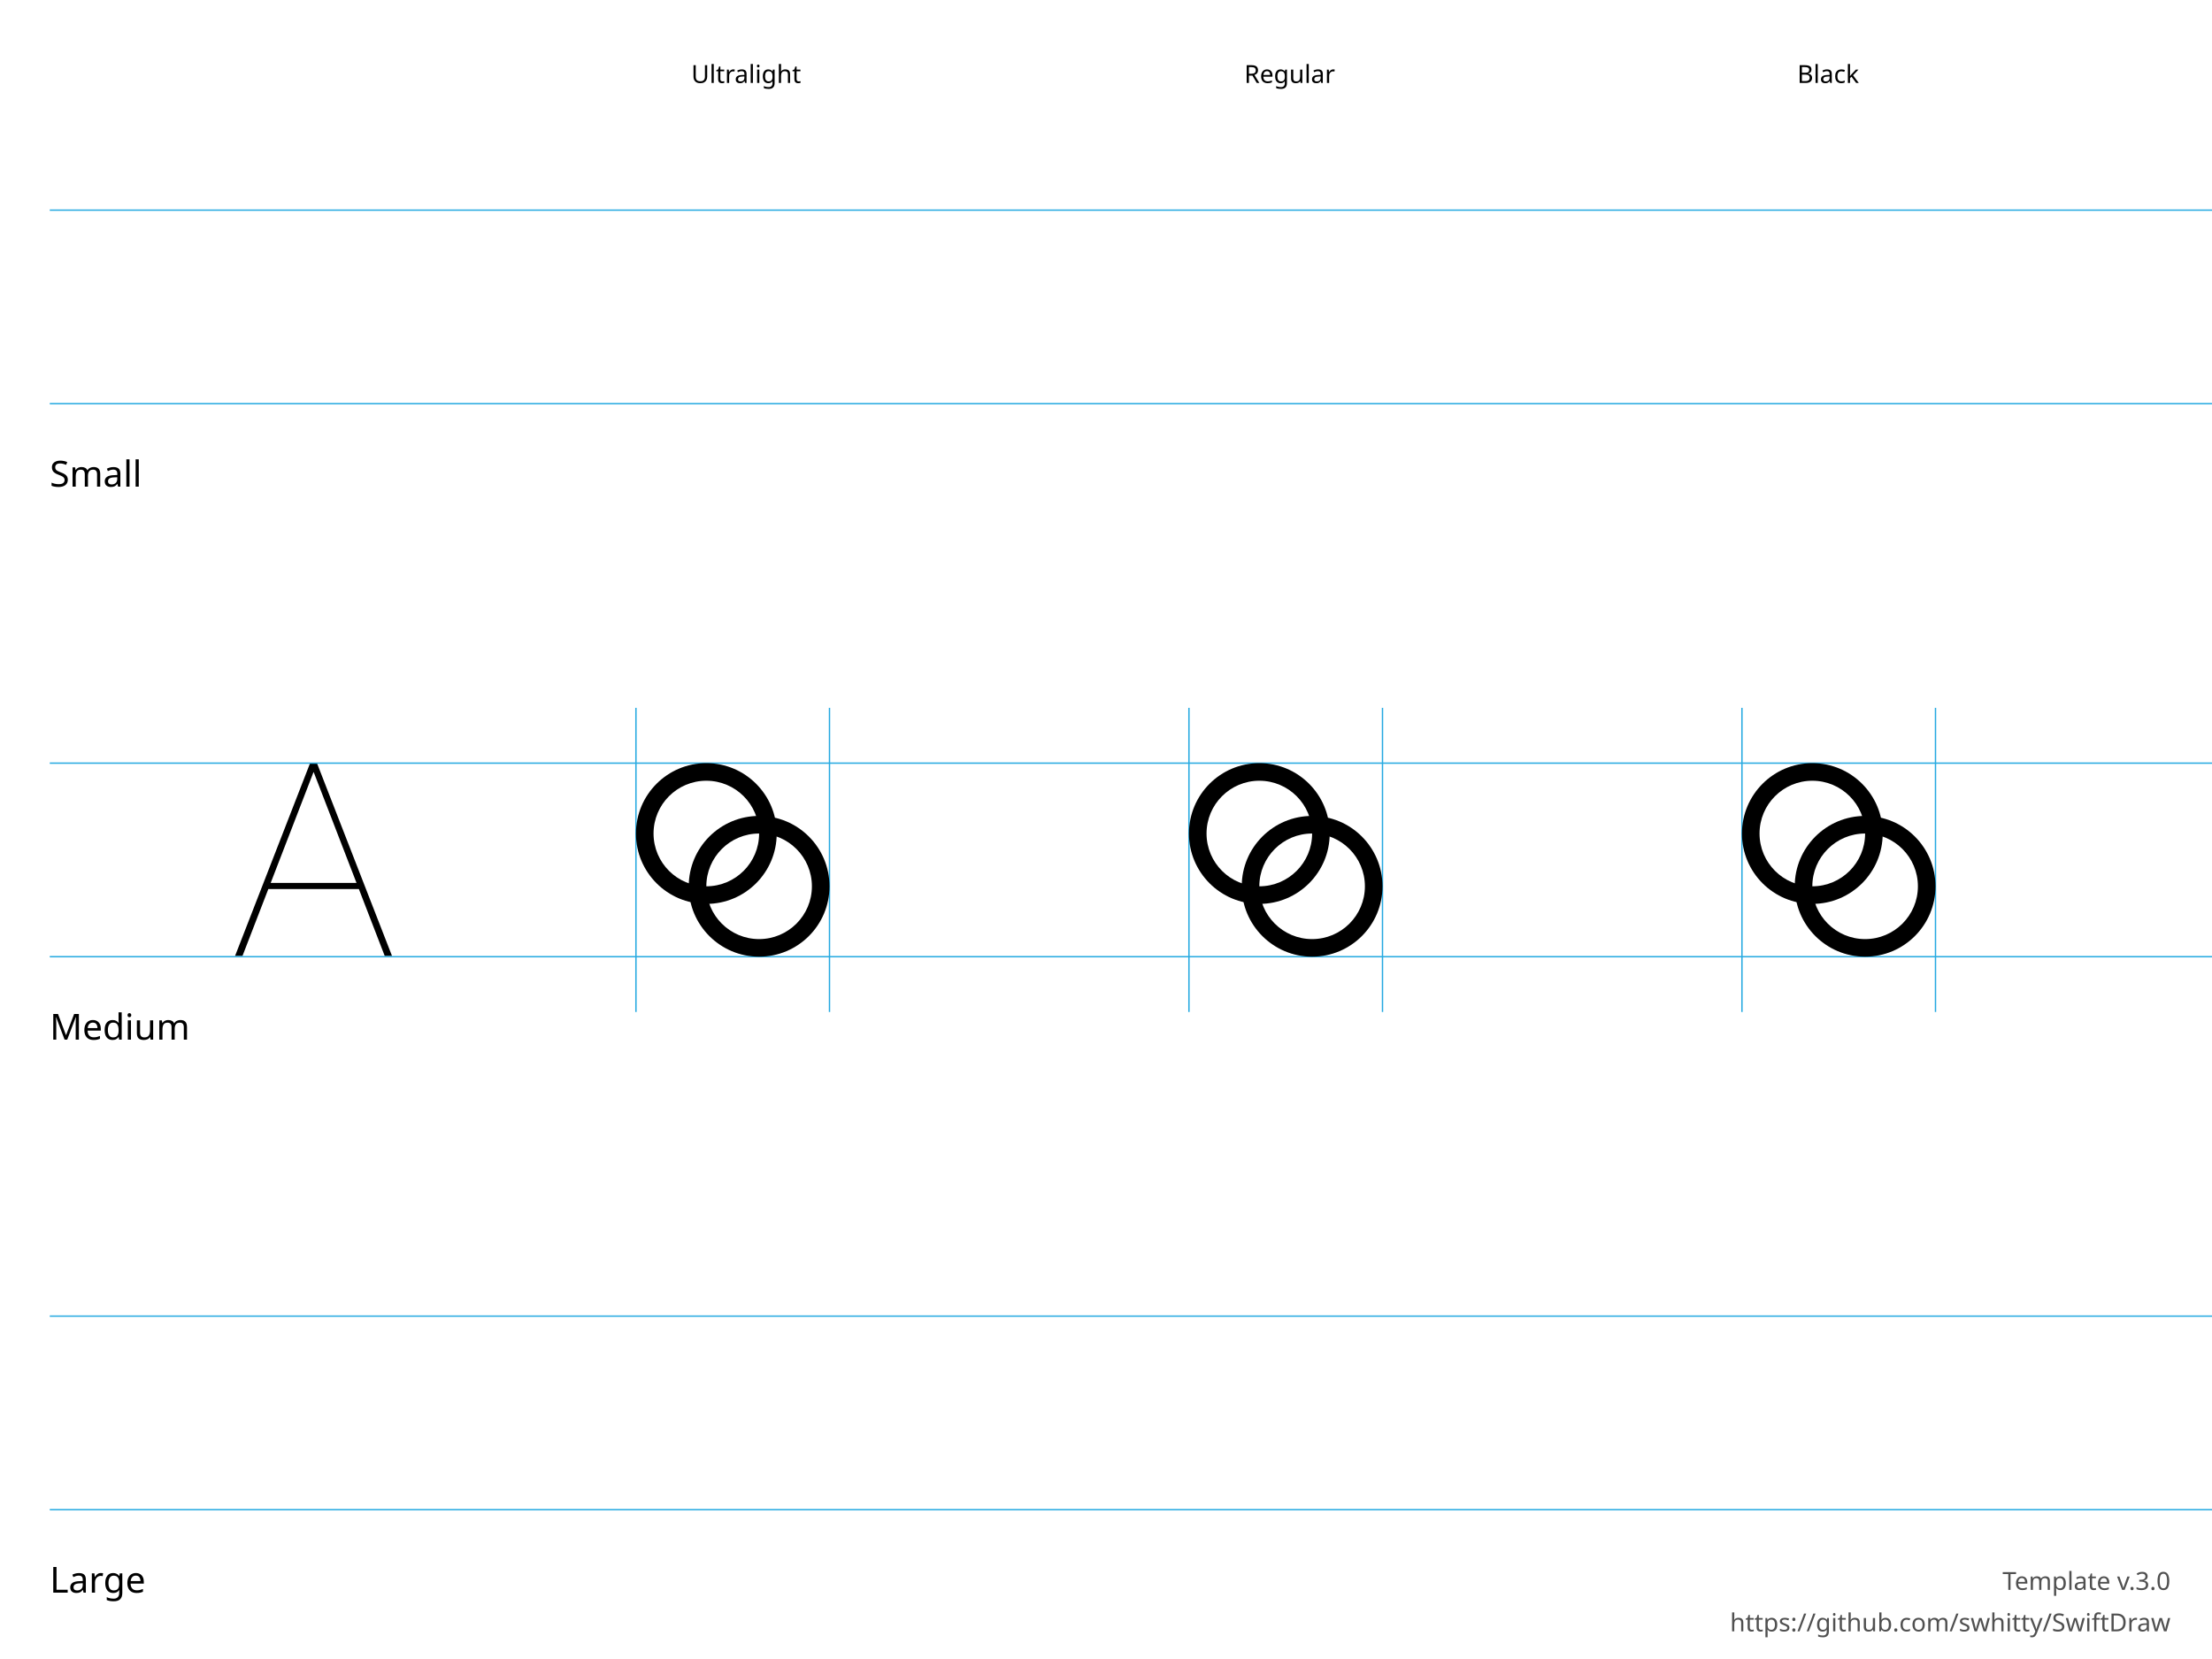
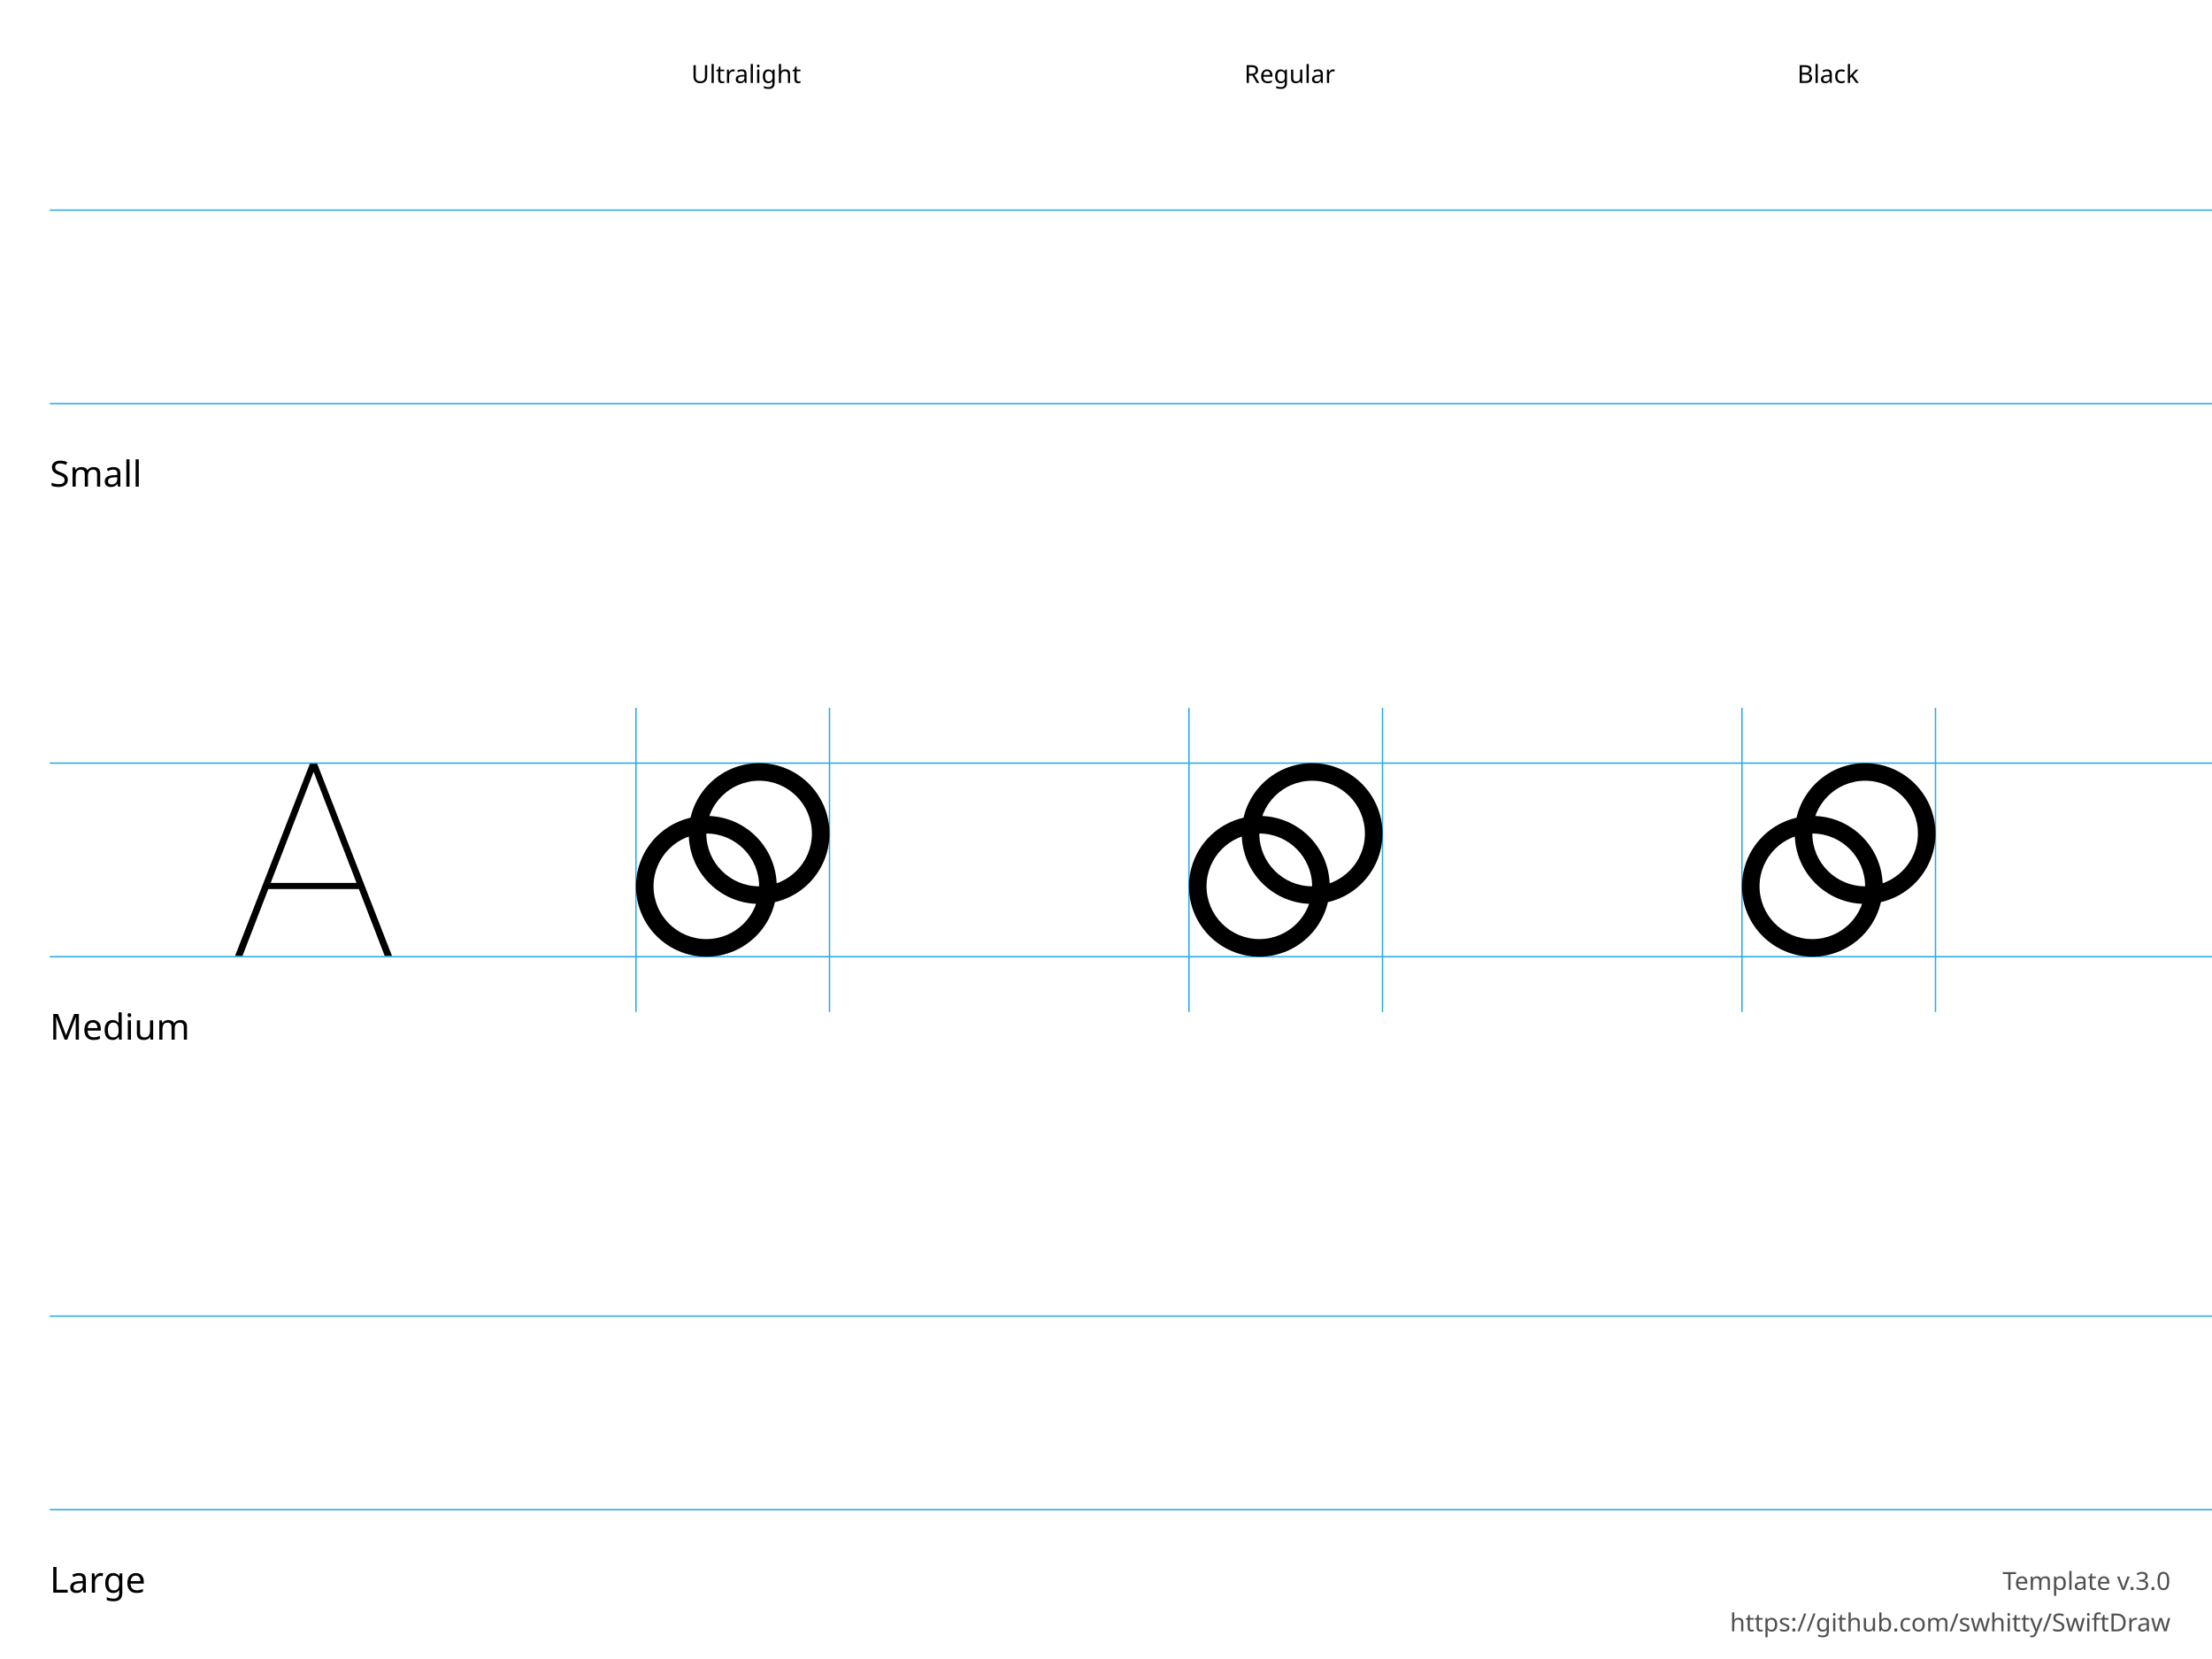
<svg xmlns="http://www.w3.org/2000/svg" height="600" width="800">
  <g id="Notes" font-family="LucidaGrande, 'Lucida Grande', sans-serif" font-size="13">
    <rect fill="white" height="600.0" width="800.0" x="0.0" y="0.0" />
    <g font-size="13">
      <text x="18.0" y="176.0">Small</text>
      <text x="18.0" y="376.0">Medium</text>
      <text x="18.0" y="576.0">Large</text>
    </g>
    <g font-size="9">
      <text x="250.0" y="30.0">Ultralight</text>
      <text x="450.0" y="30.0">Regular</text>
      <text x="650.0" y="30.0">Black</text>
      <text id="template-version" fill="#505050" text-anchor="end" x="785.0" y="575.0">Template v.3.0</text>
      <a href="https://github.com/swhitty/SwiftDraw">
        <text fill="#505050" text-anchor="end" x="785.0" y="590.0">https://github.com/swhitty/SwiftDraw</text>
      </a>
    </g>
  </g>
  <g id="Guides" stroke="rgb(39, 170, 225)" stroke-width="0.5">
    <path id="Capline-S" d="M18,76 l800,0" />
    <path id="H-reference" d="M85,145.755 L87.685,145.755 L113.369,79.287 L114.052,79.287 L114.052,76 L112.148,76 L85,145.755 Z M95.693,121.536 L130.996,121.536 L130.263,119.313 L96.474,119.313 L95.693,121.536 Z M139.15,145.755 L141.787,145.755 L114.638,76 L113.466,76 L113.466,79.287 L139.15,145.755 Z" stroke="none" transform="translate(0,200)" />
    <path id="Baseline-S" d="M18,146 l800,0" />
    <path id="left-margin-Ultralight-M" d="M230,256 l0,110" />
    <path id="right-margin-Ultralight-M" d="M300,256 l0,110" />
    <path id="left-margin-Regular-M" d="M430,256 l0,110" />
    <path id="right-margin-Regular-M" d="M500,256 l0,110" />
    <path id="left-margin-Black-M" d="M630,256 l0,110" />
    <path id="right-margin-Black-M" d="M700,256 l0,110" />
    <path id="Capline-M" d="M18,276 l800,0" />
    <path id="Baseline-M" d="M18,346 l800,0" />
    <path id="Capline-L" d="M18,476 l800,0" />
    <path id="Baseline-L" d="M18,546 l800,0" />
  </g>
  <g id="Symbols">
    <g id="Ultralight-M" transform="translate(0,200)">
-       <path d="M236.364,101.455 C236.364,90.911 244.911,82.364 255.455,82.364 C265.998,82.364 274.545,90.911 274.545,101.455 C274.545,111.998 265.998,120.545 255.455,120.545 C244.911,120.545 236.364,111.998 236.364,101.455 Z M230,101.455 C230,115.513 241.396,126.909 255.455,126.909 C269.513,126.909 280.909,115.513 280.909,101.455 C280.909,87.396 269.513,76 255.455,76 C241.396,76 230,87.396 230,101.455 Z" />
-       <path d="M255.455,120.545 C255.455,110.002 264.002,101.455 274.545,101.455 C285.089,101.455 293.636,110.002 293.636,120.545 C293.636,131.089 285.089,139.636 274.545,139.636 C264.002,139.636 255.455,131.089 255.455,120.545 Z M249.091,120.545 C249.091,134.604 260.487,146 274.545,146 C288.604,146 300,134.604 300,120.545 C300,106.487 288.604,95.091 274.545,95.091 C260.487,95.091 249.091,106.487 249.091,120.545 Z" />
+       <path d="M255.455,101.455 C255.455,90.911 264.002,82.364 274.545,82.364 C285.089,82.364 293.636,90.911 293.636,101.455 C293.636,111.998 285.089,120.545 274.545,120.545 C264.002,120.545 255.455,111.998 255.455,101.455 Z M249.091,101.455 C249.091,115.513 260.487,126.909 274.545,126.909 C288.604,126.909 300,115.513 300,101.455 C300,87.396 288.604,76 274.545,76 C260.487,76 249.091,87.396 249.091,101.455 Z" />
+       <path d="M236.364,120.545 C236.364,110.002 244.911,101.455 255.455,101.455 C265.998,101.455 274.545,110.002 274.545,120.545 C274.545,131.089 265.998,139.636 255.455,139.636 C244.911,139.636 236.364,131.089 236.364,120.545 Z M230,120.545 C230,134.604 241.396,146 255.455,146 C269.513,146 280.909,134.604 280.909,120.545 C280.909,106.487 269.513,95.091 255.455,95.091 C241.396,95.091 230,106.487 230,120.545 Z" />
    </g>
    <g id="Regular-M" transform="translate(0,200)">
-       <path d="M436.364,101.455 C436.364,90.911 444.911,82.364 455.455,82.364 C465.998,82.364 474.545,90.911 474.545,101.455 C474.545,111.998 465.998,120.545 455.455,120.545 C444.911,120.545 436.364,111.998 436.364,101.455 Z M430,101.455 C430,115.513 441.396,126.909 455.455,126.909 C469.513,126.909 480.909,115.513 480.909,101.455 C480.909,87.396 469.513,76 455.455,76 C441.396,76 430,87.396 430,101.455 Z" />
-       <path d="M455.455,120.545 C455.455,110.002 464.002,101.455 474.545,101.455 C485.089,101.455 493.636,110.002 493.636,120.545 C493.636,131.089 485.089,139.636 474.545,139.636 C464.002,139.636 455.455,131.089 455.455,120.545 Z M449.091,120.545 C449.091,134.604 460.487,146 474.545,146 C488.604,146 500,134.604 500,120.545 C500,106.487 488.604,95.091 474.545,95.091 C460.487,95.091 449.091,106.487 449.091,120.545 Z" />
+       <path d="M455.455,101.455 C455.455,90.911 464.002,82.364 474.545,82.364 C485.089,82.364 493.636,90.911 493.636,101.455 C493.636,111.998 485.089,120.545 474.545,120.545 C464.002,120.545 455.455,111.998 455.455,101.455 Z M449.091,101.455 C449.091,115.513 460.487,126.909 474.545,126.909 C488.604,126.909 500,115.513 500,101.455 C500,87.396 488.604,76 474.545,76 C460.487,76 449.091,87.396 449.091,101.455 Z" />
+       <path d="M436.364,120.545 C436.364,110.002 444.911,101.455 455.455,101.455 C465.998,101.455 474.545,110.002 474.545,120.545 C474.545,131.089 465.998,139.636 455.455,139.636 C444.911,139.636 436.364,131.089 436.364,120.545 Z M430,120.545 C430,134.604 441.396,146 455.455,146 C469.513,146 480.909,134.604 480.909,120.545 C480.909,106.487 469.513,95.091 455.455,95.091 C441.396,95.091 430,106.487 430,120.545 Z" />
    </g>
    <g id="Black-M" transform="translate(0,200)">
-       <path d="M636.364,101.455 C636.364,90.911 644.911,82.364 655.455,82.364 C665.998,82.364 674.545,90.911 674.545,101.455 C674.545,111.998 665.998,120.545 655.455,120.545 C644.911,120.545 636.364,111.998 636.364,101.455 Z M630,101.455 C630,115.513 641.396,126.909 655.455,126.909 C669.513,126.909 680.909,115.513 680.909,101.455 C680.909,87.396 669.513,76 655.455,76 C641.396,76 630,87.396 630,101.455 Z" />
-       <path d="M655.455,120.545 C655.455,110.002 664.002,101.455 674.545,101.455 C685.089,101.455 693.636,110.002 693.636,120.545 C693.636,131.089 685.089,139.636 674.545,139.636 C664.002,139.636 655.455,131.089 655.455,120.545 Z M649.091,120.545 C649.091,134.604 660.487,146 674.545,146 C688.604,146 700,134.604 700,120.545 C700,106.487 688.604,95.091 674.545,95.091 C660.487,95.091 649.091,106.487 649.091,120.545 Z" />
+       <path d="M655.455,101.455 C655.455,90.911 664.002,82.364 674.545,82.364 C685.089,82.364 693.636,90.911 693.636,101.455 C693.636,111.998 685.089,120.545 674.545,120.545 C664.002,120.545 655.455,111.998 655.455,101.455 Z M649.091,101.455 C649.091,115.513 660.487,126.909 674.545,126.909 C688.604,126.909 700,115.513 700,101.455 C700,87.396 688.604,76 674.545,76 C660.487,76 649.091,87.396 649.091,101.455 Z" />
+       <path d="M636.364,120.545 C636.364,110.002 644.911,101.455 655.455,101.455 C665.998,101.455 674.545,110.002 674.545,120.545 C674.545,131.089 665.998,139.636 655.455,139.636 C644.911,139.636 636.364,131.089 636.364,120.545 Z M630,120.545 C630,134.604 641.396,146 655.455,146 C669.513,146 680.909,134.604 680.909,120.545 C680.909,106.487 669.513,95.091 655.455,95.091 C641.396,95.091 630,106.487 630,120.545 Z" />
    </g>
  </g>
</svg>
